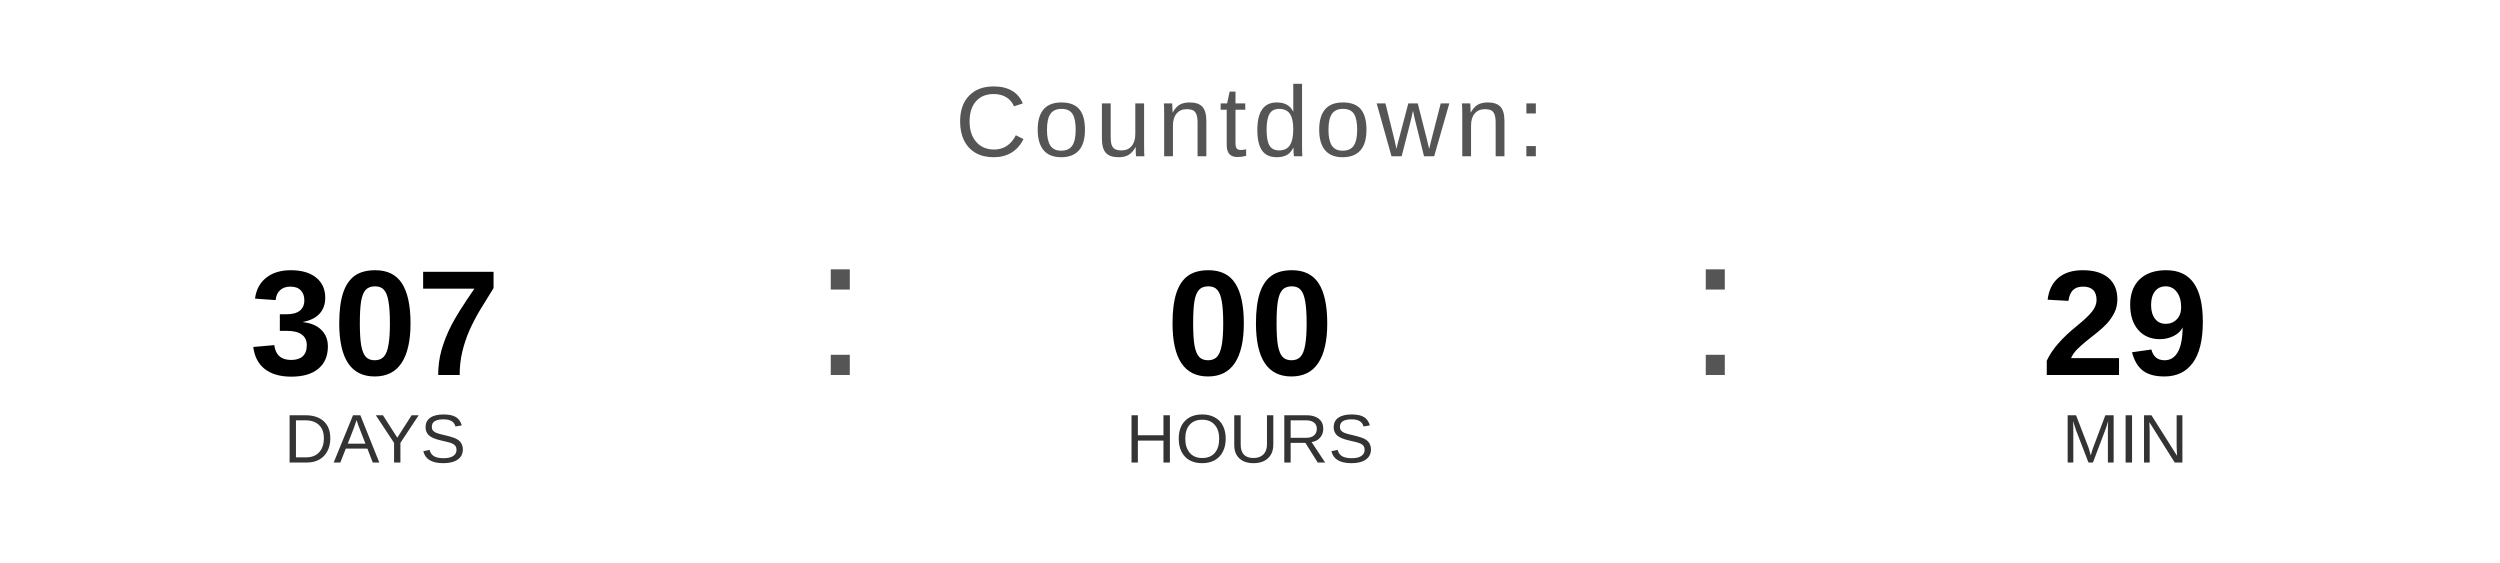
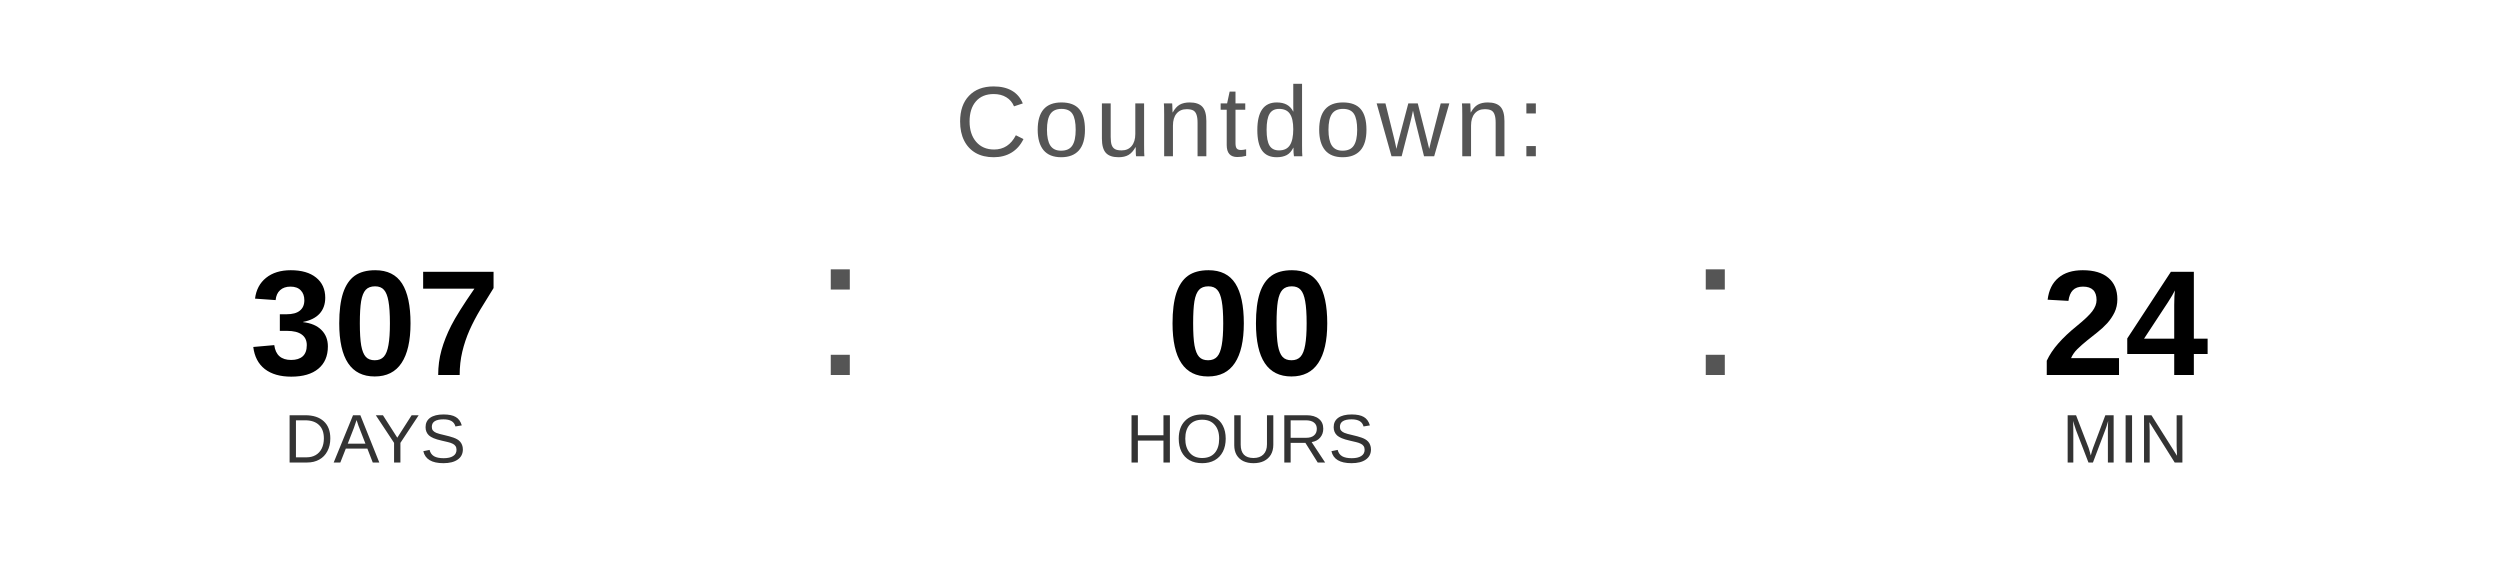
<svg xmlns="http://www.w3.org/2000/svg" width="400" height="90" viewBox="0 0 400 90">
  <text x="200" y="25" font-family="Arial, Helvetica, sans-serif" font-size="16" fill="#555555" text-anchor="middle" letter-spacing="1">
    Countdown:
  </text>
  <text x="60" y="60" font-family="Arial, Helvetica, sans-serif" font-size="24" font-weight="bold" fill="#000000" text-anchor="middle">307</text>
  <text x="60" y="74" font-family="Arial, Helvetica, sans-serif" font-size="11" fill="#333333" text-anchor="middle">DAYS</text>
  <text x="130" y="60" font-family="Arial, sans-serif" font-size="32" fill="#555555">:</text>
  <text x="200" y="60" font-family="Arial, Helvetica, sans-serif" font-size="24" font-weight="bold" fill="#000000" text-anchor="middle">00</text>
  <text x="200" y="74" font-family="Arial, Helvetica, sans-serif" font-size="11" fill="#333333" text-anchor="middle">HOURS</text>
  <text x="270" y="60" font-family="Arial, sans-serif" font-size="32" fill="#555555">:</text>
-   <text x="340" y="60" font-family="Arial, Helvetica, sans-serif" font-size="24" font-weight="bold" fill="#000000" text-anchor="middle">29</text>
+   <text x="340" y="60" font-family="Arial, Helvetica, sans-serif" font-size="24" font-weight="bold" fill="#000000" text-anchor="middle">24</text>
  <text x="340" y="74" font-family="Arial, Helvetica, sans-serif" font-size="11" fill="#333333" text-anchor="middle">MIN</text>
</svg>
